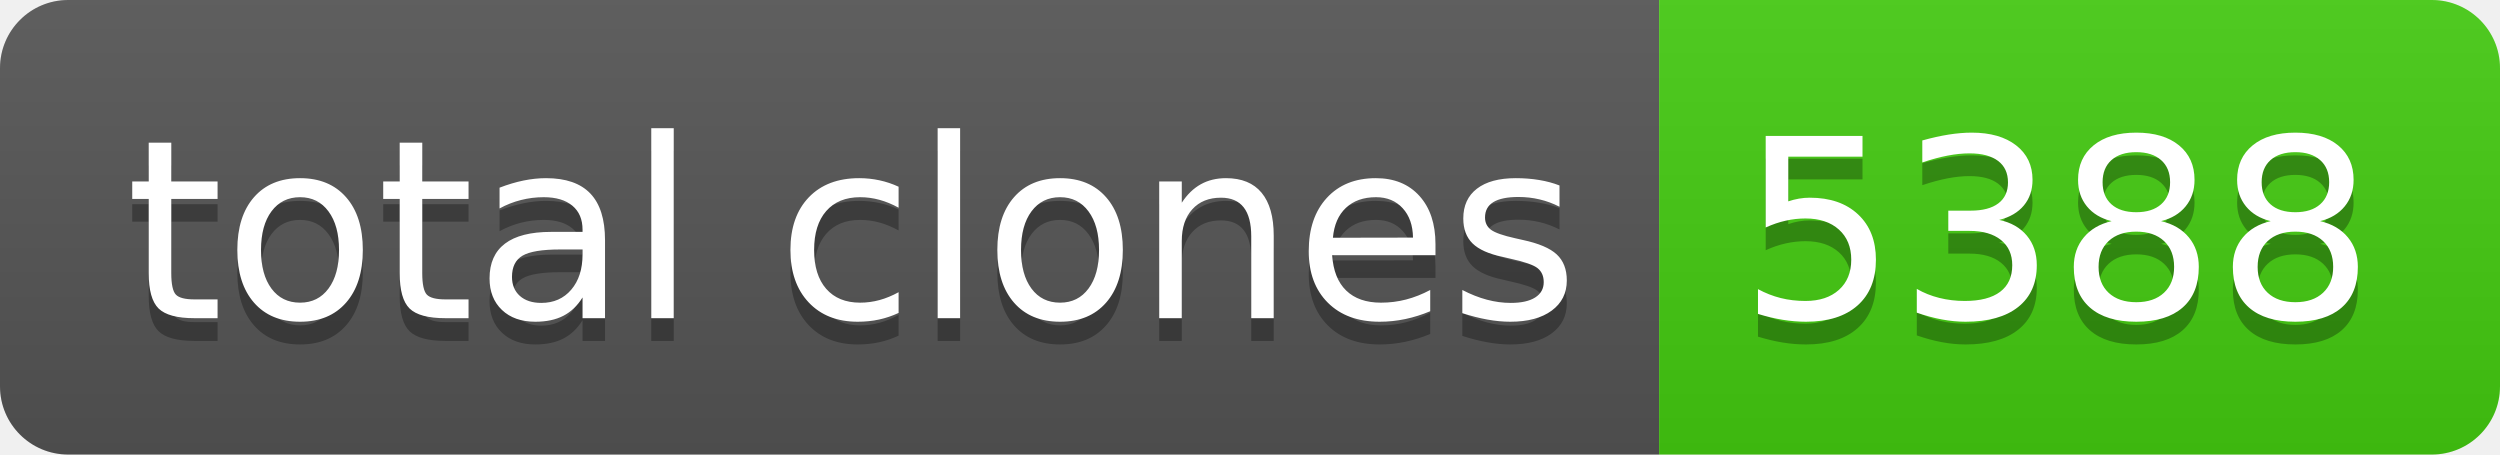
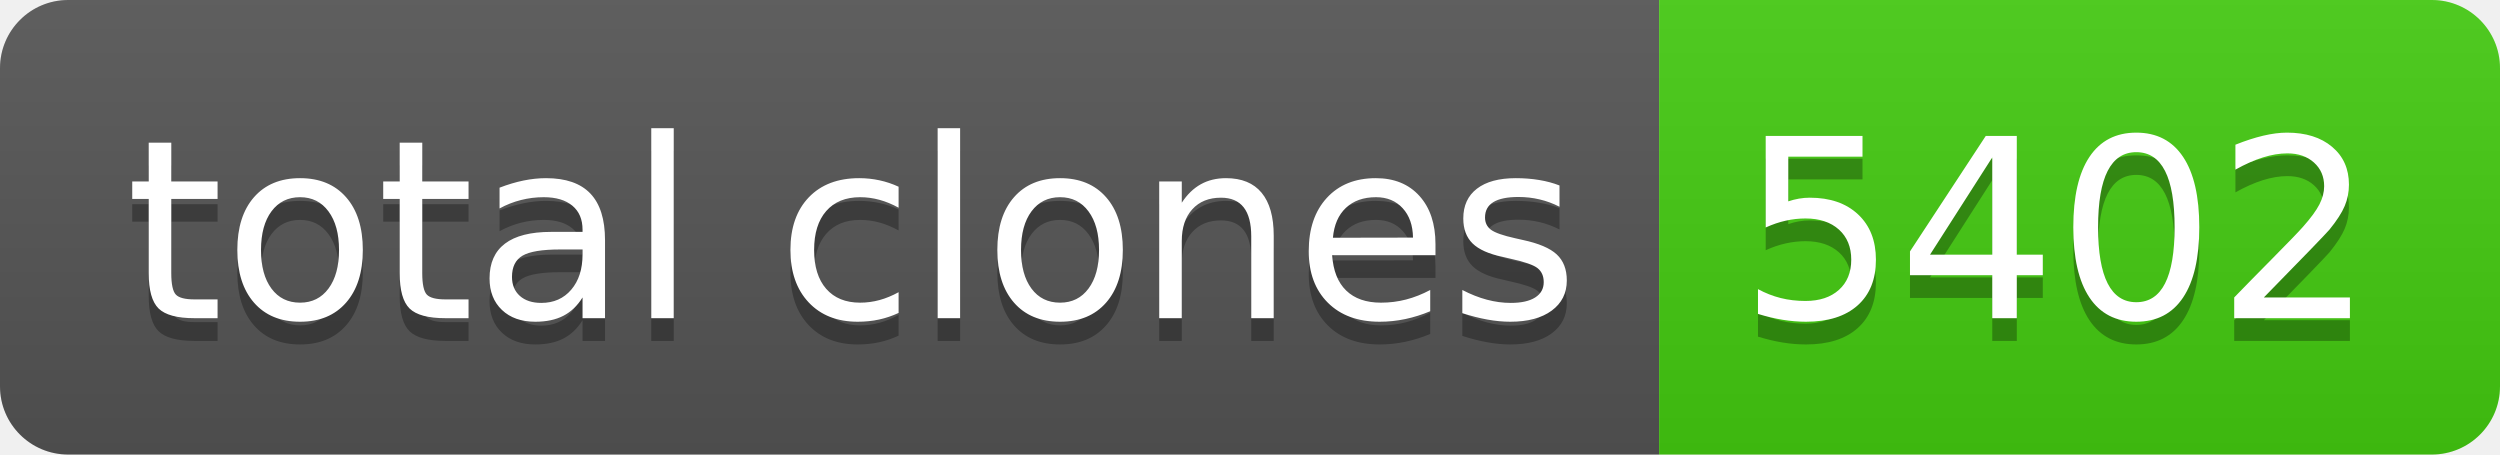
- <svg xmlns="http://www.w3.org/2000/svg" width="110" height="20" role="img" aria-label="total clones: 5388">
+ <svg xmlns="http://www.w3.org/2000/svg" width="110" height="20" role="img" aria-label="total clones: 5402">
  <linearGradient id="s" x2="0" y2="100%">
    <stop offset="0" stop-color="#bbb" stop-opacity=".1" />
    <stop offset="1" stop-opacity=".1" />
  </linearGradient>
  <clipPath id="r">
    <rect width="110" height="20" rx="3" fill="#fff" />
  </clipPath>
  <g clip-path="url(#r)">
    <rect width="73" height="20" fill="#555" />
    <rect x="73" width="37" height="20" fill="#4c1" />
    <rect width="110" height="20" fill="url(#s)" />
  </g>
  <g fill="#fff" text-anchor="middle" font-family="Verdana,Geneva,DejaVu Sans,sans-serif" text-rendering="geometricPrecision" font-size="110">
    <text aria-hidden="true" x="375" y="150" fill="#010101" fill-opacity=".3" transform="scale(.1)" textLength="630">total clones</text>
    <text x="375" y="140" transform="scale(.1)" fill="#fff" textLength="630">total clones</text>
-     <text aria-hidden="true" x="905" y="150" fill="#010101" fill-opacity=".3" transform="scale(.1)" textLength="270">5388</text>
-     <text x="905" y="140" transform="scale(.1)" fill="#fff" textLength="270">5388</text>
+     <text aria-hidden="true" x="905" y="150" fill="#010101" fill-opacity=".3" transform="scale(.1)" textLength="270">5402</text>
+     <text x="905" y="140" transform="scale(.1)" fill="#fff" textLength="270">5402</text>
  </g>
</svg>
